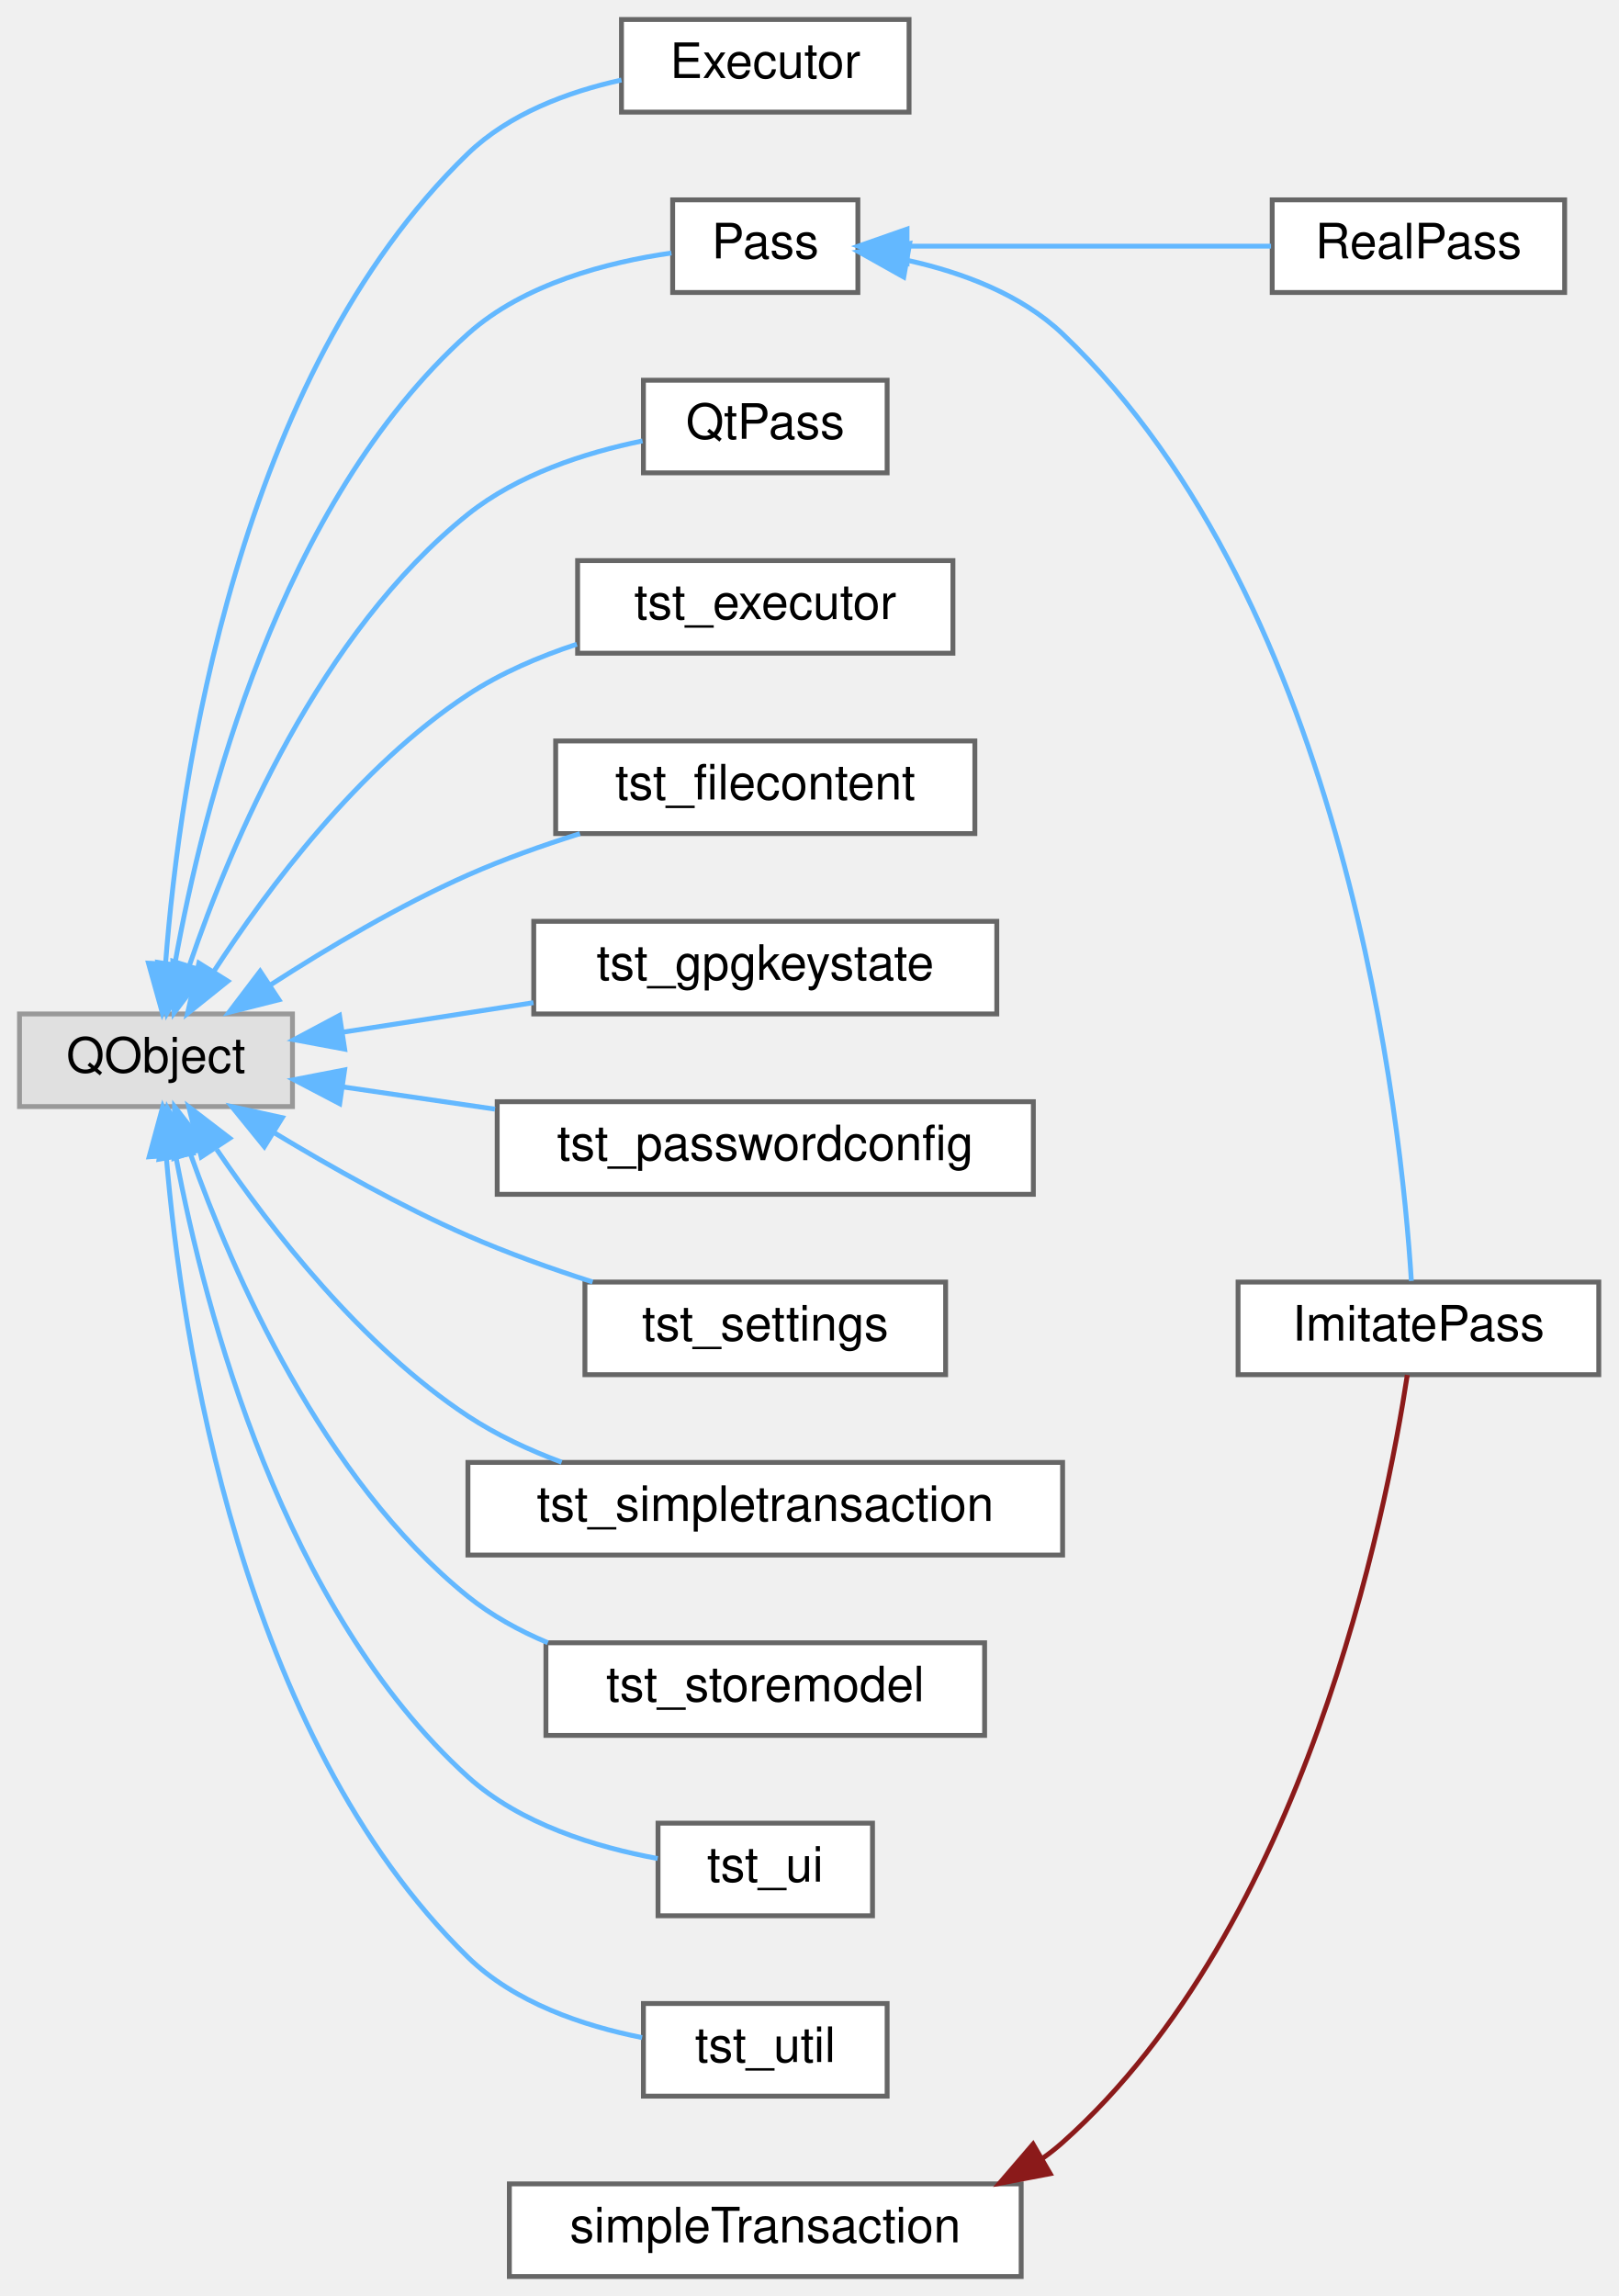
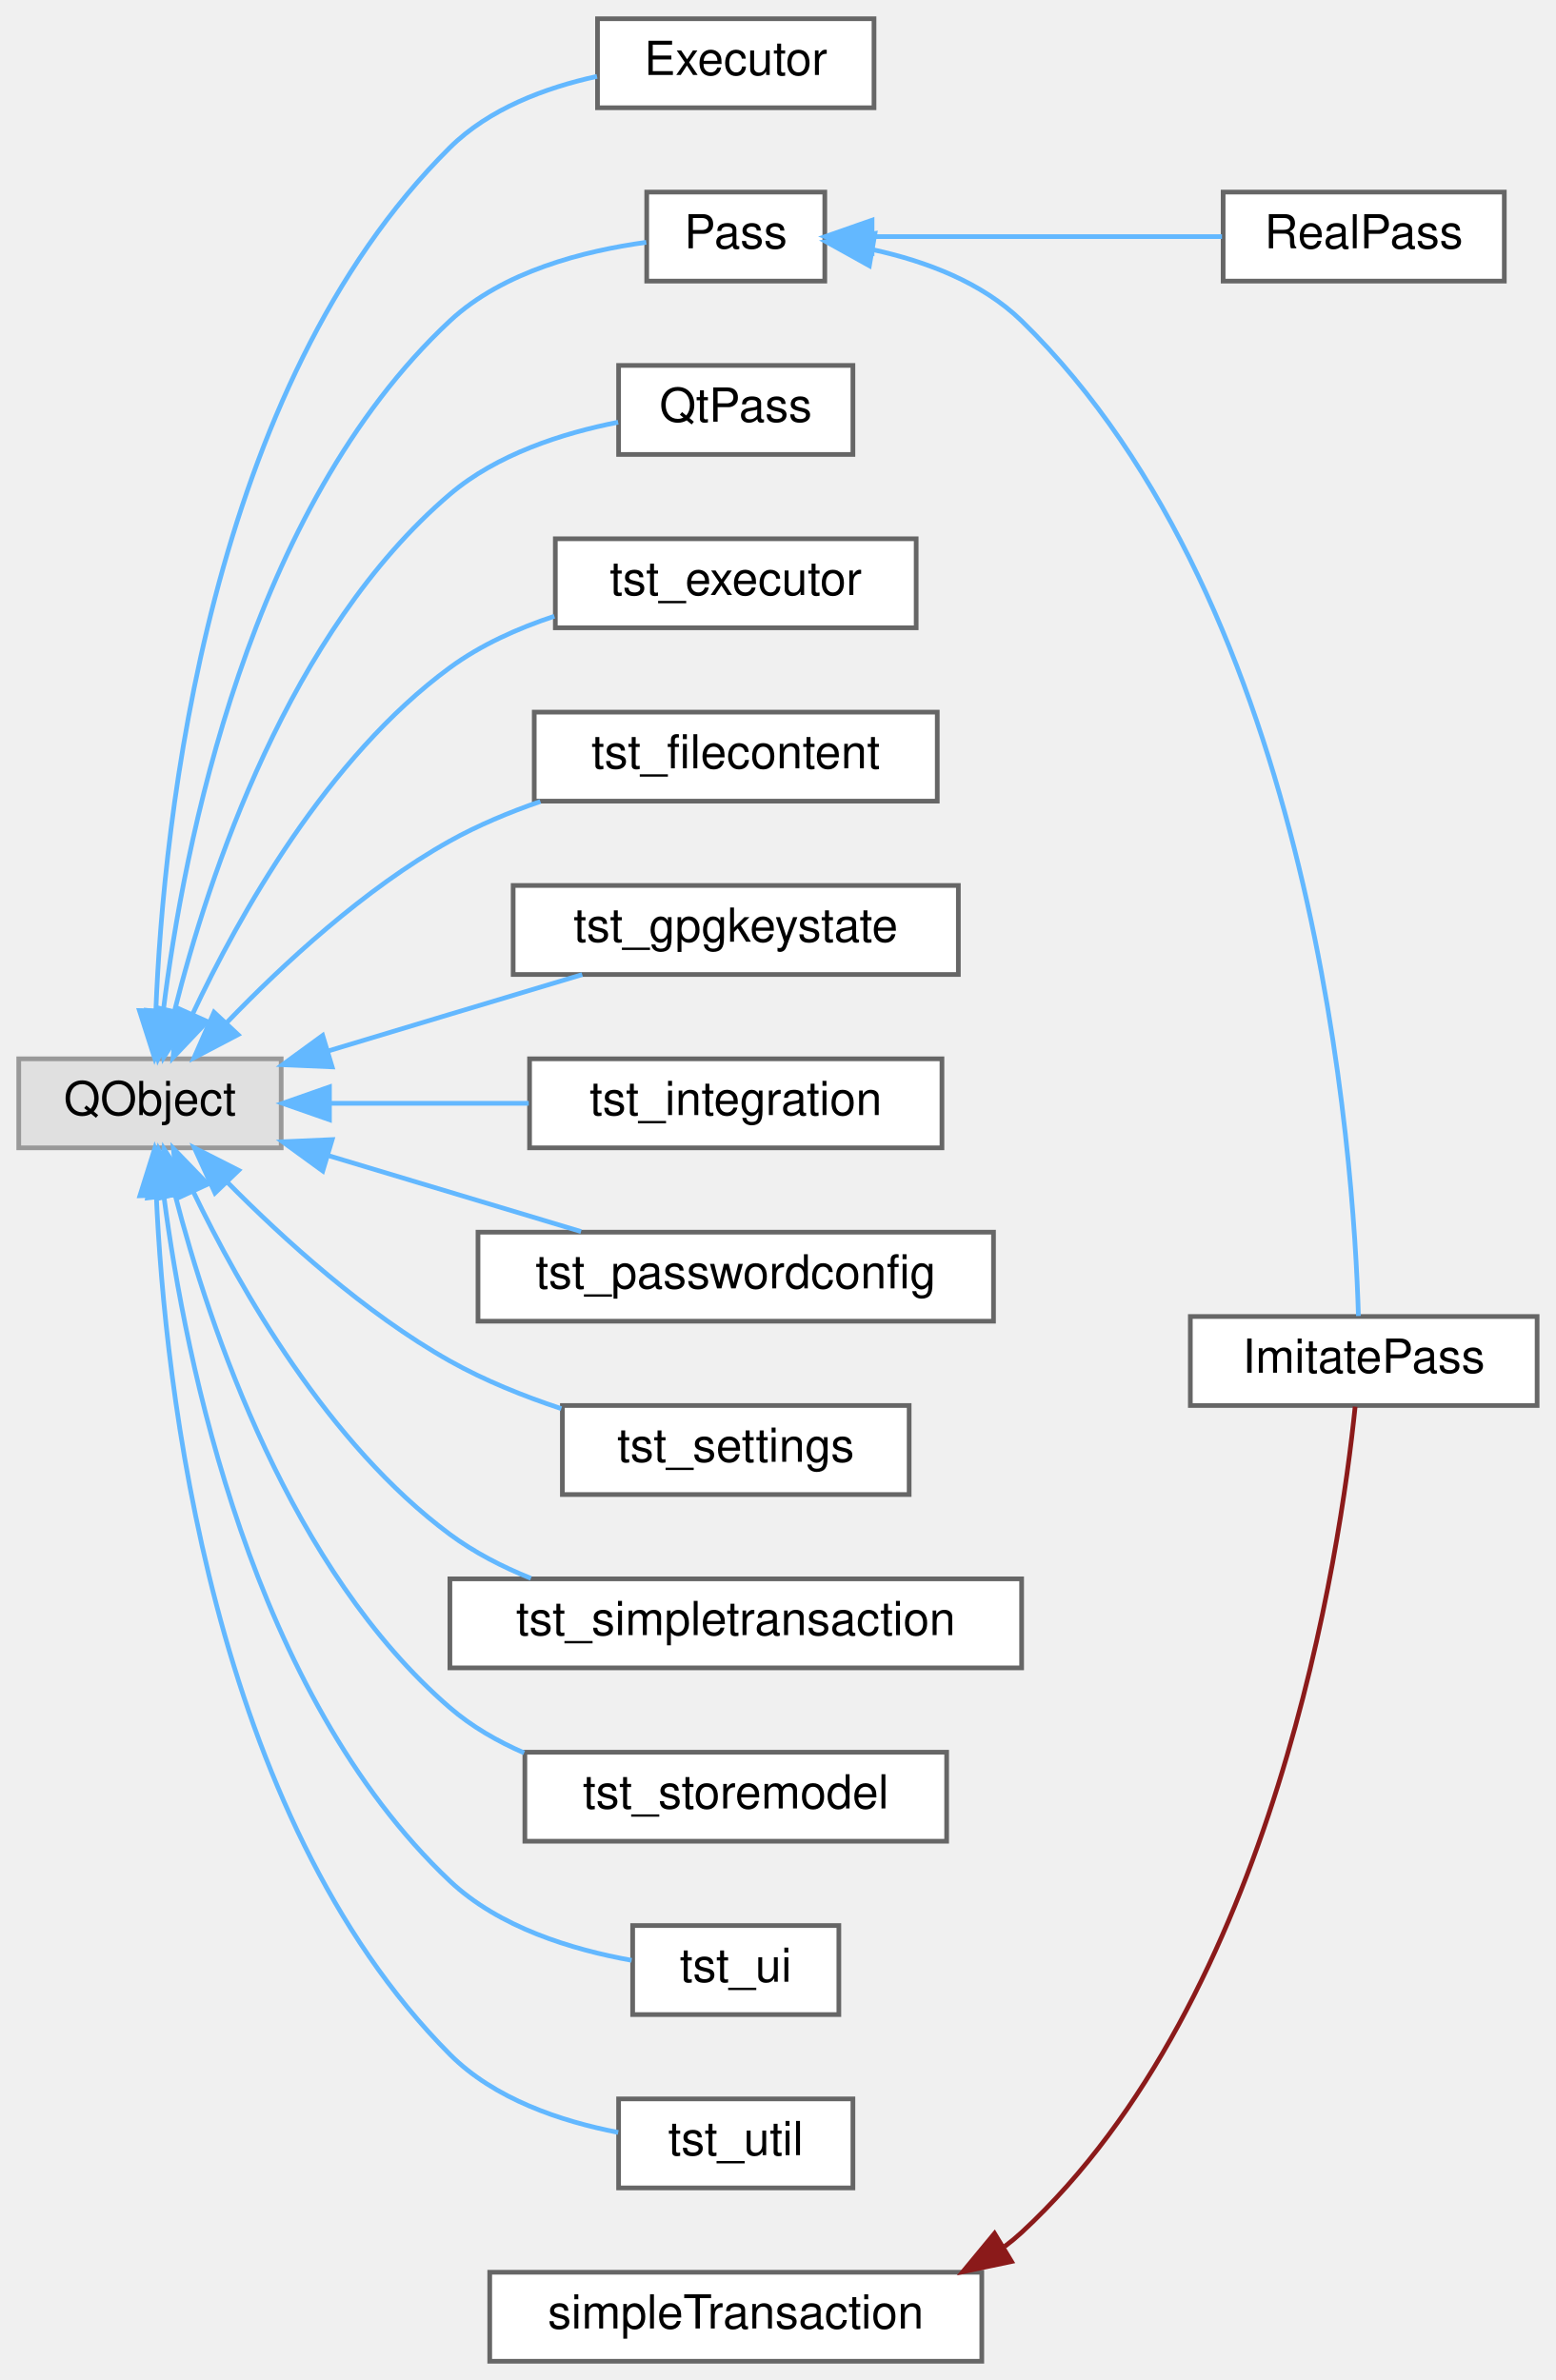
- <svg xmlns="http://www.w3.org/2000/svg" xmlns:xlink="http://www.w3.org/1999/xlink" width="332pt" height="471pt" viewBox="0.00 0.00 332.00 471.00">
-   <g id="graph0" class="graph" transform="scale(1 1) rotate(0) translate(4 467)">
+ <svg xmlns="http://www.w3.org/2000/svg" xmlns:xlink="http://www.w3.org/1999/xlink" width="332pt" height="508pt" viewBox="0.00 0.00 332.00 508.00">
+   <g id="graph0" class="graph" transform="scale(1 1) rotate(0) translate(4 504)">
    <g id="Node000000" class="node">
      <g id="a_Node000000">
        <a xlink:title=" ">
-           <polygon fill="#e0e0e0" stroke="#999999" points="56,-259 0,-259 0,-240 56,-240 56,-259" />
-           <text text-anchor="middle" x="28" y="-247" font-family="Helvetica,sans-Serif" font-size="10.00">QObject</text>
+           <polygon fill="#e0e0e0" stroke="#999999" points="56,-278 0,-278 0,-259 56,-259 56,-278" />
+           <text text-anchor="middle" x="28" y="-266" font-family="Helvetica,sans-Serif" font-size="10.00">QObject</text>
        </a>
      </g>
    </g>
    <g id="Node000001" class="node">
      <g id="a_Node000001">
        <a xlink:href="class_executor.html" target="_top" xlink:title="id Identifier provided by the caller for this queued request.">
-           <polygon fill="white" stroke="#666666" points="182.5,-463 123.5,-463 123.5,-444 182.5,-444 182.5,-463" />
-           <text text-anchor="middle" x="153" y="-451" font-family="Helvetica,sans-Serif" font-size="10.00">Executor</text>
+           <polygon fill="white" stroke="#666666" points="182.5,-500 123.5,-500 123.5,-481 182.5,-481 182.5,-500" />
+           <text text-anchor="middle" x="153" y="-488" font-family="Helvetica,sans-Serif" font-size="10.00">Executor</text>
        </a>
      </g>
    </g>
    <g id="edge8_Node000000_Node000001" class="edge">
      <g id="a_edge8_Node000000_Node000001">
        <a xlink:title=" ">
-           <path fill="none" stroke="#63b8ff" d="M29.97,-269.43C32.89,-307.26 44.65,-389.79 92,-435.5 100.45,-443.66 112.45,-448.14 123.5,-450.59" />
-           <polygon fill="#63b8ff" stroke="#63b8ff" points="33.44,-268.97 29.31,-259.21 26.46,-269.41 33.44,-268.97" />
+           <path fill="none" stroke="#63b8ff" d="M29.26,-288.37C30.88,-328.84 40.39,-421.31 92,-472.5 100.34,-480.77 112.32,-485.27 123.39,-487.7" />
+           <polygon fill="#63b8ff" stroke="#63b8ff" points="32.75,-288.1 28.98,-278.2 25.75,-288.3 32.75,-288.1" />
        </a>
      </g>
    </g>
    <g id="Node000002" class="node">
      <g id="a_Node000002">
        <a xlink:href="class_pass.html" target="_top" xlink:title="Abstract base class for password store operations.">
-           <polygon fill="white" stroke="#666666" points="172,-426 134,-426 134,-407 172,-407 172,-426" />
-           <text text-anchor="middle" x="153" y="-414" font-family="Helvetica,sans-Serif" font-size="10.00">Pass</text>
+           <polygon fill="white" stroke="#666666" points="172,-463 134,-463 134,-444 172,-444 172,-463" />
+           <text text-anchor="middle" x="153" y="-451" font-family="Helvetica,sans-Serif" font-size="10.00">Pass</text>
        </a>
      </g>
    </g>
    <g id="edge9_Node000000_Node000002" class="edge">
      <g id="a_edge9_Node000000_Node000002">
        <a xlink:title=" ">
-           <path fill="none" stroke="#63b8ff" d="M31.9,-269.39C37.6,-301.28 53.27,-363.76 92,-398.5 103.5,-408.81 120.7,-413.22 133.74,-415.1" />
-           <polygon fill="#63b8ff" stroke="#63b8ff" points="35.29,-268.44 30.23,-259.14 28.38,-269.57 35.29,-268.44" />
+           <path fill="none" stroke="#63b8ff" d="M30.85,-288.3C35.16,-323.13 49.05,-395.43 92,-435.5 103.37,-446.11 120.76,-450.48 133.9,-452.28" />
+           <polygon fill="#63b8ff" stroke="#63b8ff" points="34.29,-287.59 29.72,-278.03 27.33,-288.35 34.29,-287.59" />
        </a>
      </g>
    </g>
    <g id="Node000006" class="node">
      <g id="a_Node000006">
        <a xlink:href="class_qt_pass.html" target="_top" xlink:title=" ">
-           <polygon fill="white" stroke="#666666" points="178,-389 128,-389 128,-370 178,-370 178,-389" />
-           <text text-anchor="middle" x="153" y="-377" font-family="Helvetica,sans-Serif" font-size="10.00">QtPass</text>
+           <polygon fill="white" stroke="#666666" points="178,-426 128,-426 128,-407 178,-407 178,-426" />
+           <text text-anchor="middle" x="153" y="-414" font-family="Helvetica,sans-Serif" font-size="10.00">QtPass</text>
        </a>
      </g>
    </g>
    <g id="edge12_Node000000_Node000006" class="edge">
      <g id="a_edge12_Node000000_Node000006">
        <a xlink:title=" ">
-           <path fill="none" stroke="#63b8ff" d="M34.89,-269.05C43.43,-294.11 61.65,-337.21 92,-361.5 102.19,-369.65 116.01,-374.12 127.82,-376.56" />
-           <polygon fill="#63b8ff" stroke="#63b8ff" points="38.12,-267.68 31.72,-259.23 31.46,-269.82 38.12,-267.68" />
+           <path fill="none" stroke="#63b8ff" d="M33.26,-288.29C40.43,-316.8 57.61,-369.21 92,-398.5 102.02,-407.03 115.97,-411.52 127.9,-413.88" />
+           <polygon fill="#63b8ff" stroke="#63b8ff" points="36.61,-287.24 30.92,-278.31 29.8,-288.84 36.61,-287.24" />
        </a>
      </g>
    </g>
    <g id="Node000007" class="node">
      <g id="a_Node000007">
        <a xlink:href="classtst__executor.html" target="_top" xlink:title=" ">
-           <polygon fill="white" stroke="#666666" points="191.5,-352 114.5,-352 114.5,-333 191.5,-333 191.5,-352" />
-           <text text-anchor="middle" x="153" y="-340" font-family="Helvetica,sans-Serif" font-size="10.00">tst_executor</text>
+           <polygon fill="white" stroke="#666666" points="191.5,-389 114.5,-389 114.5,-370 191.5,-370 191.5,-389" />
+           <text text-anchor="middle" x="153" y="-377" font-family="Helvetica,sans-Serif" font-size="10.00">tst_executor</text>
        </a>
      </g>
    </g>
    <g id="edge13_Node000000_Node000007" class="edge">
      <g id="a_edge13_Node000000_Node000007">
        <a xlink:title=" ">
-           <path fill="none" stroke="#63b8ff" d="M39.81,-267.64C50.87,-284.7 69.58,-309.76 92,-324.5 98.72,-328.92 106.57,-332.29 114.34,-334.85" />
-           <polygon fill="#63b8ff" stroke="#63b8ff" points="42.74,-265.73 34.47,-259.1 36.8,-269.44 42.74,-265.73" />
+           <path fill="none" stroke="#63b8ff" d="M37.08,-287.52C47,-308.63 65.79,-342.26 92,-361.5 98.57,-366.33 106.45,-369.87 114.29,-372.47" />
+           <polygon fill="#63b8ff" stroke="#63b8ff" points="40.22,-285.97 32.93,-278.28 33.84,-288.84 40.22,-285.97" />
        </a>
      </g>
    </g>
    <g id="Node000008" class="node">
      <g id="a_Node000008">
        <a xlink:href="classtst__filecontent.html" target="_top" xlink:title=" ">
-           <polygon fill="white" stroke="#666666" points="196,-315 110,-315 110,-296 196,-296 196,-315" />
-           <text text-anchor="middle" x="153" y="-303" font-family="Helvetica,sans-Serif" font-size="10.00">tst_filecontent</text>
+           <polygon fill="white" stroke="#666666" points="196,-352 110,-352 110,-333 196,-333 196,-352" />
+           <text text-anchor="middle" x="153" y="-340" font-family="Helvetica,sans-Serif" font-size="10.00">tst_filecontent</text>
        </a>
      </g>
    </g>
    <g id="edge14_Node000000_Node000008" class="edge">
      <g id="a_edge14_Node000000_Node000008">
        <a xlink:title=" ">
-           <path fill="none" stroke="#63b8ff" d="M51.6,-265.03C63.28,-272.56 77.99,-281.29 92,-287.5 99.26,-290.72 107.26,-293.56 114.98,-295.99" />
-           <polygon fill="#63b8ff" stroke="#63b8ff" points="53.23,-261.91 42.96,-259.32 49.37,-267.76 53.23,-261.91" />
+           <path fill="none" stroke="#63b8ff" d="M44.37,-285.71C56.28,-298.08 73.76,-314.32 92,-324.5 97.98,-327.84 104.65,-330.62 111.31,-332.93" />
+           <polygon fill="#63b8ff" stroke="#63b8ff" points="46.79,-283.16 37.41,-278.24 41.67,-287.94 46.79,-283.16" />
        </a>
      </g>
    </g>
    <g id="Node000009" class="node">
      <g id="a_Node000009">
        <a xlink:href="classtst__gpgkeystate.html" target="_top" xlink:title=" ">
-           <polygon fill="white" stroke="#666666" points="200.5,-278 105.5,-278 105.5,-259 200.5,-259 200.5,-278" />
-           <text text-anchor="middle" x="153" y="-266" font-family="Helvetica,sans-Serif" font-size="10.00">tst_gpgkeystate</text>
+           <polygon fill="white" stroke="#666666" points="200.5,-315 105.5,-315 105.5,-296 200.5,-296 200.5,-315" />
+           <text text-anchor="middle" x="153" y="-303" font-family="Helvetica,sans-Serif" font-size="10.00">tst_gpgkeystate</text>
        </a>
      </g>
    </g>
    <g id="edge15_Node000000_Node000009" class="edge">
      <g id="a_edge15_Node000000_Node000009">
        <a xlink:title=" ">
-           <path fill="none" stroke="#63b8ff" d="M66.25,-255.25C78.59,-257.16 92.49,-259.31 105.44,-261.31" />
-           <polygon fill="#63b8ff" stroke="#63b8ff" points="66.71,-251.78 56.3,-253.72 65.65,-258.7 66.71,-251.78" />
+           <path fill="none" stroke="#63b8ff" d="M66.01,-279.67C74.54,-282.24 83.59,-284.97 92,-287.5 101.16,-290.26 111.12,-293.25 120.24,-295.98" />
+           <polygon fill="#63b8ff" stroke="#63b8ff" points="66.87,-276.28 56.29,-276.74 64.85,-282.98 66.87,-276.28" />
        </a>
      </g>
    </g>
    <g id="Node000010" class="node">
      <g id="a_Node000010">
+         <a xlink:href="classtst__integration.html" target="_top" xlink:title=" ">
+           <polygon fill="white" stroke="#666666" points="197,-278 109,-278 109,-259 197,-259 197,-278" />
+           <text text-anchor="middle" x="153" y="-266" font-family="Helvetica,sans-Serif" font-size="10.00">tst_integration</text>
+         </a>
+       </g>
+     </g>
+     <g id="edge16_Node000000_Node000010" class="edge">
+       <g id="a_edge16_Node000000_Node000010">
+         <a xlink:title=" ">
+           <path fill="none" stroke="#63b8ff" d="M66.56,-268.5C79.92,-268.5 95.05,-268.5 108.83,-268.5" />
+           <polygon fill="#63b8ff" stroke="#63b8ff" points="66.3,-265 56.3,-268.5 66.3,-272 66.3,-265" />
+         </a>
+       </g>
+     </g>
+     <g id="Node000011" class="node">
+       <g id="a_Node000011">
        <a xlink:href="classtst__passwordconfig.html" target="_top" xlink:title=" ">
          <polygon fill="white" stroke="#666666" points="208,-241 98,-241 98,-222 208,-222 208,-241" />
          <text text-anchor="middle" x="153" y="-229" font-family="Helvetica,sans-Serif" font-size="10.00">tst_passwordconfig</text>
        </a>
      </g>
    </g>
-     <g id="edge16_Node000000_Node000010" class="edge">
-       <g id="a_edge16_Node000000_Node000010">
-         <a xlink:title=" ">
-           <path fill="none" stroke="#63b8ff" d="M66.49,-244.01C76.29,-242.58 87.06,-241 97.55,-239.47" />
-           <polygon fill="#63b8ff" stroke="#63b8ff" points="65.69,-240.59 56.3,-245.51 66.7,-247.52 65.69,-240.59" />
-         </a>
-       </g>
-     </g>
-     <g id="Node000011" class="node">
-       <g id="a_Node000011">
+     <g id="edge17_Node000000_Node000011" class="edge">
+       <g id="a_edge17_Node000000_Node000011">
+         <a xlink:title=" ">
+           <path fill="none" stroke="#63b8ff" d="M66.02,-257.36C83.22,-252.19 103.46,-246.1 119.99,-241.13" />
+           <polygon fill="#63b8ff" stroke="#63b8ff" points="64.87,-254.06 56.3,-260.29 66.88,-260.76 64.87,-254.06" />
+         </a>
+       </g>
+     </g>
+     <g id="Node000012" class="node">
+       <g id="a_Node000012">
        <a xlink:href="classtst__settings.html" target="_top" xlink:title=" ">
          <polygon fill="white" stroke="#666666" points="190,-204 116,-204 116,-185 190,-185 190,-204" />
          <text text-anchor="middle" x="153" y="-192" font-family="Helvetica,sans-Serif" font-size="10.00">tst_settings</text>
        </a>
      </g>
    </g>
-     <g id="edge17_Node000000_Node000011" class="edge">
-       <g id="a_edge17_Node000000_Node000011">
-         <a xlink:title=" ">
-           <path fill="none" stroke="#63b8ff" d="M52.21,-234.66C63.85,-227.63 78.34,-219.48 92,-213.5 100.11,-209.95 109.09,-206.74 117.58,-204.02" />
-           <polygon fill="#63b8ff" stroke="#63b8ff" points="50.23,-231.77 43.56,-239.99 53.91,-237.72 50.23,-231.77" />
-         </a>
-       </g>
-     </g>
-     <g id="Node000012" class="node">
-       <g id="a_Node000012">
+     <g id="edge18_Node000000_Node000012" class="edge">
+       <g id="a_edge18_Node000000_Node000012">
+         <a xlink:title=" ">
+           <path fill="none" stroke="#63b8ff" d="M44.48,-251.69C56.43,-239.59 73.94,-223.66 92,-213.5 99.33,-209.38 107.68,-206.01 115.78,-203.33" />
+           <polygon fill="#63b8ff" stroke="#63b8ff" points="41.87,-249.36 37.47,-259 46.92,-254.2 41.87,-249.36" />
+         </a>
+       </g>
+     </g>
+     <g id="Node000013" class="node">
+       <g id="a_Node000013">
        <a xlink:href="classtst__simpletransaction.html" target="_top" xlink:title=" ">
          <polygon fill="white" stroke="#666666" points="214,-167 92,-167 92,-148 214,-148 214,-167" />
          <text text-anchor="middle" x="153" y="-155" font-family="Helvetica,sans-Serif" font-size="10.00">tst_simpletransaction</text>
        </a>
      </g>
    </g>
-     <g id="edge18_Node000000_Node000012" class="edge">
-       <g id="a_edge18_Node000000_Node000012">
-         <a xlink:title=" ">
-           <path fill="none" stroke="#63b8ff" d="M40.46,-231.2C51.69,-214.68 70.27,-190.82 92,-176.5 97.84,-172.65 104.51,-169.54 111.23,-167.04" />
-           <polygon fill="#63b8ff" stroke="#63b8ff" points="37.28,-229.67 34.72,-239.95 43.13,-233.51 37.28,-229.67" />
-         </a>
-       </g>
-     </g>
-     <g id="Node000013" class="node">
-       <g id="a_Node000013">
+     <g id="edge19_Node000000_Node000013" class="edge">
+       <g id="a_edge19_Node000000_Node000013">
+         <a xlink:title=" ">
+           <path fill="none" stroke="#63b8ff" d="M37.19,-249.75C47.2,-228.94 66.08,-195.74 92,-176.5 97.18,-172.66 103.15,-169.58 109.29,-167.11" />
+           <polygon fill="#63b8ff" stroke="#63b8ff" points="34,-248.32 32.99,-258.86 40.35,-251.25 34,-248.32" />
+         </a>
+       </g>
+     </g>
+     <g id="Node000014" class="node">
+       <g id="a_Node000014">
        <a xlink:href="classtst__storemodel.html" target="_top" xlink:title=" ">
          <polygon fill="white" stroke="#666666" points="198,-130 108,-130 108,-111 198,-111 198,-130" />
          <text text-anchor="middle" x="153" y="-118" font-family="Helvetica,sans-Serif" font-size="10.00">tst_storemodel</text>
        </a>
      </g>
    </g>
-     <g id="edge19_Node000000_Node000013" class="edge">
-       <g id="a_edge19_Node000000_Node000013">
-         <a xlink:title=" ">
-           <path fill="none" stroke="#63b8ff" d="M35.04,-230.36C43.75,-205.82 62.15,-163.57 92,-139.5 96.85,-135.59 102.51,-132.48 108.39,-130.01" />
-           <polygon fill="#63b8ff" stroke="#63b8ff" points="31.68,-229.38 31.81,-239.98 38.31,-231.62 31.68,-229.38" />
-         </a>
-       </g>
-     </g>
-     <g id="Node000014" class="node">
-       <g id="a_Node000014">
+     <g id="edge20_Node000000_Node000014" class="edge">
+       <g id="a_edge20_Node000000_Node000014">
+         <a xlink:title=" ">
+           <path fill="none" stroke="#63b8ff" d="M33.37,-248.93C40.66,-220.72 58.01,-168.81 92,-139.5 96.63,-135.5 102.11,-132.35 107.84,-129.85" />
+           <polygon fill="#63b8ff" stroke="#63b8ff" points="29.93,-248.26 30.98,-258.8 36.73,-249.91 29.93,-248.26" />
+         </a>
+       </g>
+     </g>
+     <g id="Node000015" class="node">
+       <g id="a_Node000015">
        <a xlink:href="classtst__ui.html" target="_top" xlink:title=" ">
          <polygon fill="white" stroke="#666666" points="175,-93 131,-93 131,-74 175,-74 175,-93" />
          <text text-anchor="middle" x="153" y="-81" font-family="Helvetica,sans-Serif" font-size="10.00">tst_ui</text>
        </a>
      </g>
    </g>
-     <g id="edge20_Node000000_Node000014" class="edge">
-       <g id="a_edge20_Node000000_Node000014">
-         <a xlink:title=" ">
-           <path fill="none" stroke="#63b8ff" d="M32.13,-229.48C38.1,-197.98 54.07,-136.88 92,-102.5 102.69,-92.81 118.31,-88.07 130.93,-85.74" />
-           <polygon fill="#63b8ff" stroke="#63b8ff" points="28.63,-229.2 30.36,-239.65 35.52,-230.4 28.63,-229.2" />
-         </a>
-       </g>
-     </g>
-     <g id="Node000015" class="node">
-       <g id="a_Node000015">
+     <g id="edge21_Node000000_Node000015" class="edge">
+       <g id="a_edge21_Node000000_Node000015">
+         <a xlink:title=" ">
+           <path fill="none" stroke="#63b8ff" d="M31.01,-248.38C35.55,-213.68 49.74,-142.46 92,-102.5 102.48,-92.59 118.1,-87.85 130.78,-85.58" />
+           <polygon fill="#63b8ff" stroke="#63b8ff" points="27.5,-248.32 29.82,-258.65 34.45,-249.13 27.5,-248.32" />
+         </a>
+       </g>
+     </g>
+     <g id="Node000016" class="node">
+       <g id="a_Node000016">
        <a xlink:href="classtst__util.html" target="_top" xlink:title="The tst_util class is our first unit test.">
          <polygon fill="white" stroke="#666666" points="178,-56 128,-56 128,-37 178,-37 178,-56" />
          <text text-anchor="middle" x="153" y="-44" font-family="Helvetica,sans-Serif" font-size="10.00">tst_util</text>
        </a>
      </g>
    </g>
-     <g id="edge21_Node000000_Node000015" class="edge">
-       <g id="a_edge21_Node000000_Node000015">
-         <a xlink:title=" ">
-           <path fill="none" stroke="#63b8ff" d="M30.1,-229.85C33.25,-192.52 45.38,-111.05 92,-65.5 101.53,-56.18 115.61,-51.43 127.73,-49.01" />
-           <polygon fill="#63b8ff" stroke="#63b8ff" points="26.6,-229.7 29.38,-239.92 33.58,-230.2 26.6,-229.7" />
+     <g id="edge22_Node000000_Node000016" class="edge">
+       <g id="a_edge22_Node000000_Node000016">
+         <a xlink:title=" ">
+           <path fill="none" stroke="#63b8ff" d="M29.35,-248.79C31.16,-208.63 40.98,-116.82 92,-65.5 101.48,-55.97 115.7,-51.21 127.92,-48.84" />
+           <polygon fill="#63b8ff" stroke="#63b8ff" points="25.85,-248.77 29.03,-258.88 32.85,-249 25.85,-248.77" />
        </a>
      </g>
    </g>
    <g id="Node000003" class="node">
      <g id="a_Node000003">
        <a xlink:href="class_imitate_pass.html" target="_top" xlink:title="Implementation that imitates 'pass' when the real tool is unavailable.">
-           <polygon fill="white" stroke="#666666" points="324,-204 250,-204 250,-185 324,-185 324,-204" />
-           <text text-anchor="middle" x="287" y="-192" font-family="Helvetica,sans-Serif" font-size="10.00">ImitatePass</text>
+           <polygon fill="white" stroke="#666666" points="324,-223 250,-223 250,-204 324,-204 324,-223" />
+           <text text-anchor="middle" x="287" y="-211" font-family="Helvetica,sans-Serif" font-size="10.00">ImitatePass</text>
        </a>
      </g>
    </g>
    <g id="edge10_Node000002_Node000003" class="edge">
      <g id="a_edge10_Node000002_Node000003">
        <a xlink:title=" ">
-           <path fill="none" stroke="#63b8ff" d="M182.34,-413.56C193.41,-411.1 205.47,-406.63 214,-398.5 272.45,-342.78 283.51,-236.76 285.55,-204.23" />
-           <polygon fill="#63b8ff" stroke="#63b8ff" points="181.41,-410.17 172.17,-415.35 182.63,-417.06 181.41,-410.17" />
+           <path fill="none" stroke="#63b8ff" d="M182.44,-450.67C193.53,-448.23 205.57,-443.74 214,-435.5 276.86,-374.02 284.89,-257.26 285.87,-223.11" />
+           <polygon fill="#63b8ff" stroke="#63b8ff" points="181.51,-447.28 172.25,-452.43 182.7,-454.17 181.51,-447.28" />
        </a>
      </g>
    </g>
    <g id="Node000005" class="node">
      <g id="a_Node000005">
        <a xlink:href="class_real_pass.html" target="_top" xlink:title="Implementation of Pass that wraps the 'pass' command-line tool.">
-           <polygon fill="white" stroke="#666666" points="317,-426 257,-426 257,-407 317,-407 317,-426" />
-           <text text-anchor="middle" x="287" y="-414" font-family="Helvetica,sans-Serif" font-size="10.00">RealPass</text>
+           <polygon fill="white" stroke="#666666" points="317,-463 257,-463 257,-444 317,-444 317,-463" />
+           <text text-anchor="middle" x="287" y="-451" font-family="Helvetica,sans-Serif" font-size="10.00">RealPass</text>
        </a>
      </g>
    </g>
    <g id="edge11_Node000002_Node000005" class="edge">
      <g id="a_edge11_Node000002_Node000005">
        <a xlink:title=" ">
-           <path fill="none" stroke="#63b8ff" d="M182.11,-416.5C204.08,-416.5 234.51,-416.5 256.76,-416.5" />
-           <polygon fill="#63b8ff" stroke="#63b8ff" points="182.08,-413 172.08,-416.5 182.08,-420 182.08,-413" />
+           <path fill="none" stroke="#63b8ff" d="M182.11,-453.5C204.08,-453.5 234.51,-453.5 256.76,-453.5" />
+           <polygon fill="#63b8ff" stroke="#63b8ff" points="182.08,-450 172.08,-453.5 182.08,-457 182.08,-450" />
        </a>
      </g>
    </g>
    <g id="Node000004" class="node">
      <g id="a_Node000004">
        <a xlink:href="classsimple_transaction.html" target="_top" xlink:title=" ">
          <polygon fill="white" stroke="#666666" points="205.5,-19 100.5,-19 100.5,0 205.5,0 205.5,-19" />
          <text text-anchor="middle" x="153" y="-7" font-family="Helvetica,sans-Serif" font-size="10.00">simpleTransaction</text>
        </a>
      </g>
    </g>
-     <g id="edge22_Node000004_Node000003" class="edge">
-       <g id="a_edge22_Node000004_Node000003">
-         <a xlink:title=" ">
-           <path fill="none" stroke="#8b1a1a" d="M209.86,-24.22C211.3,-25.24 212.69,-26.33 214,-27.5 263.75,-71.81 280.4,-156.53 284.72,-184.94" />
-           <polygon fill="#8b1a1a" stroke="#8b1a1a" points="211.45,-21.09 201.04,-19.11 207.94,-27.15 211.45,-21.09" />
+     <g id="edge23_Node000004_Node000003" class="edge">
+       <g id="a_edge23_Node000004_Node000003">
+         <a xlink:title=" ">
+           <path fill="none" stroke="#8b1a1a" d="M210.39,-24.5C211.64,-25.44 212.85,-26.44 214,-27.5 268.14,-77.58 282.03,-173.09 285.17,-203.76" />
+           <polygon fill="#8b1a1a" stroke="#8b1a1a" points="211.84,-21.29 201.47,-19.11 208.22,-27.28 211.84,-21.29" />
        </a>
      </g>
    </g>
  </g>
</svg>
